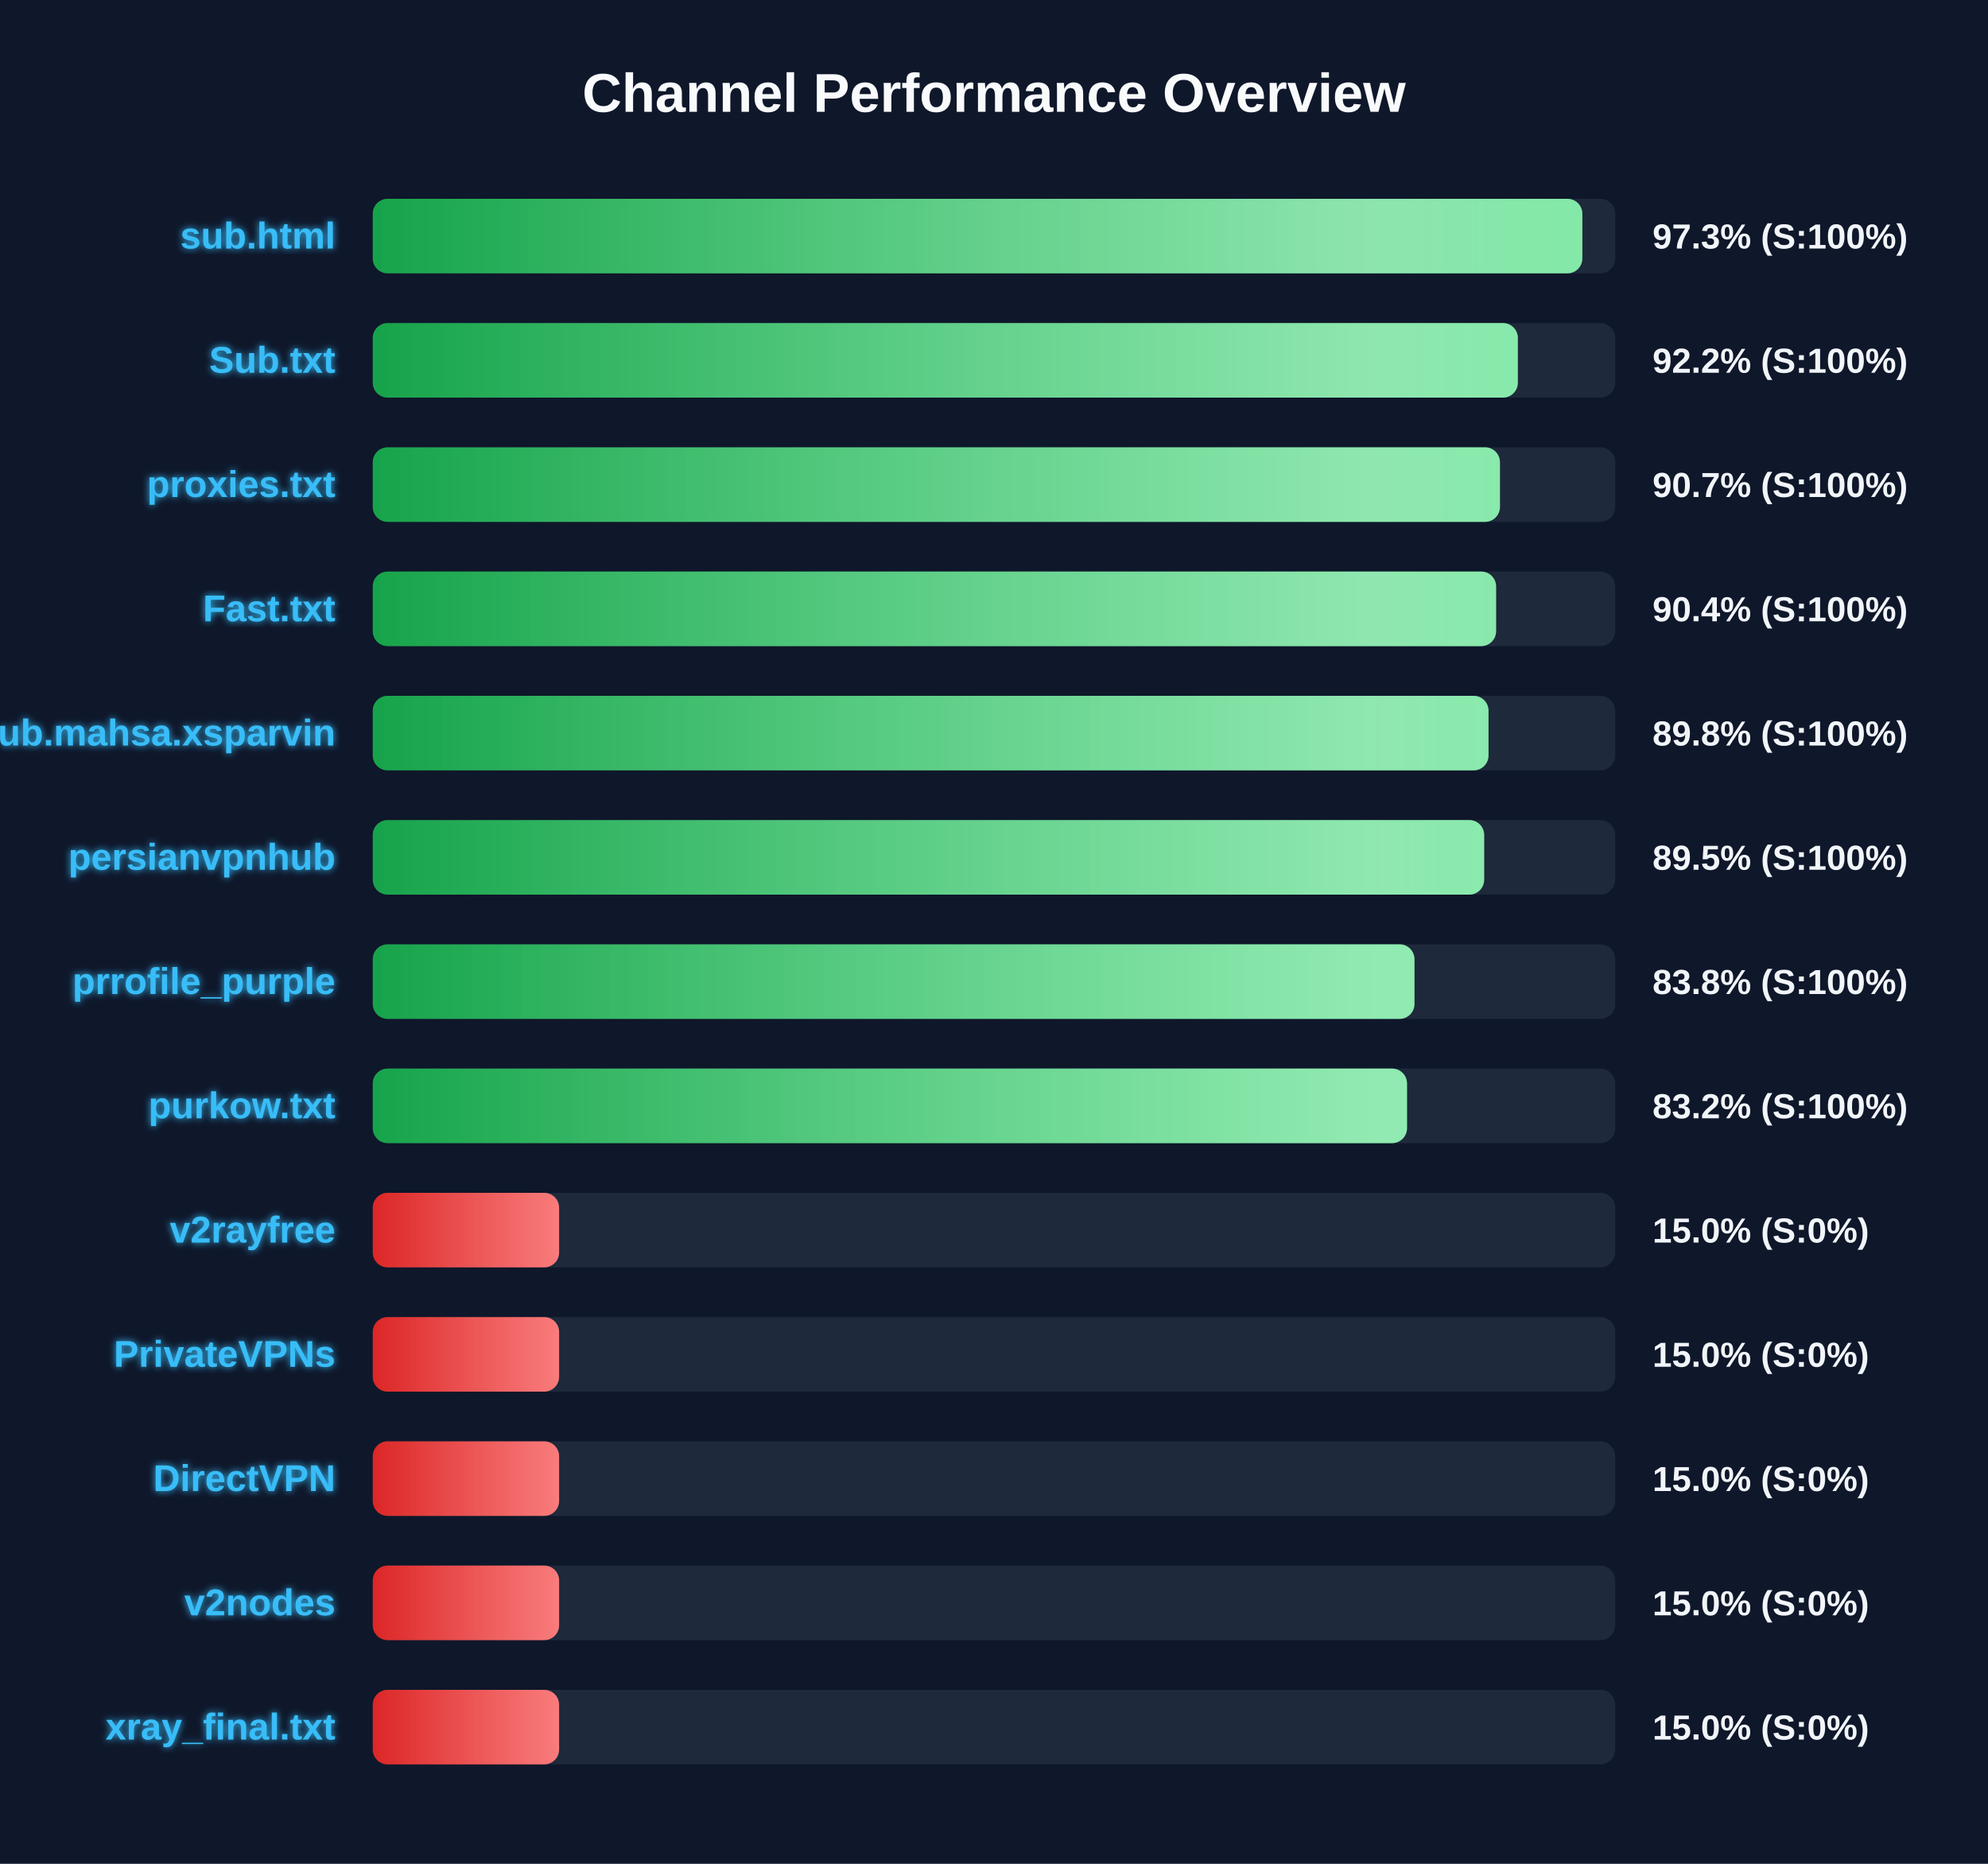
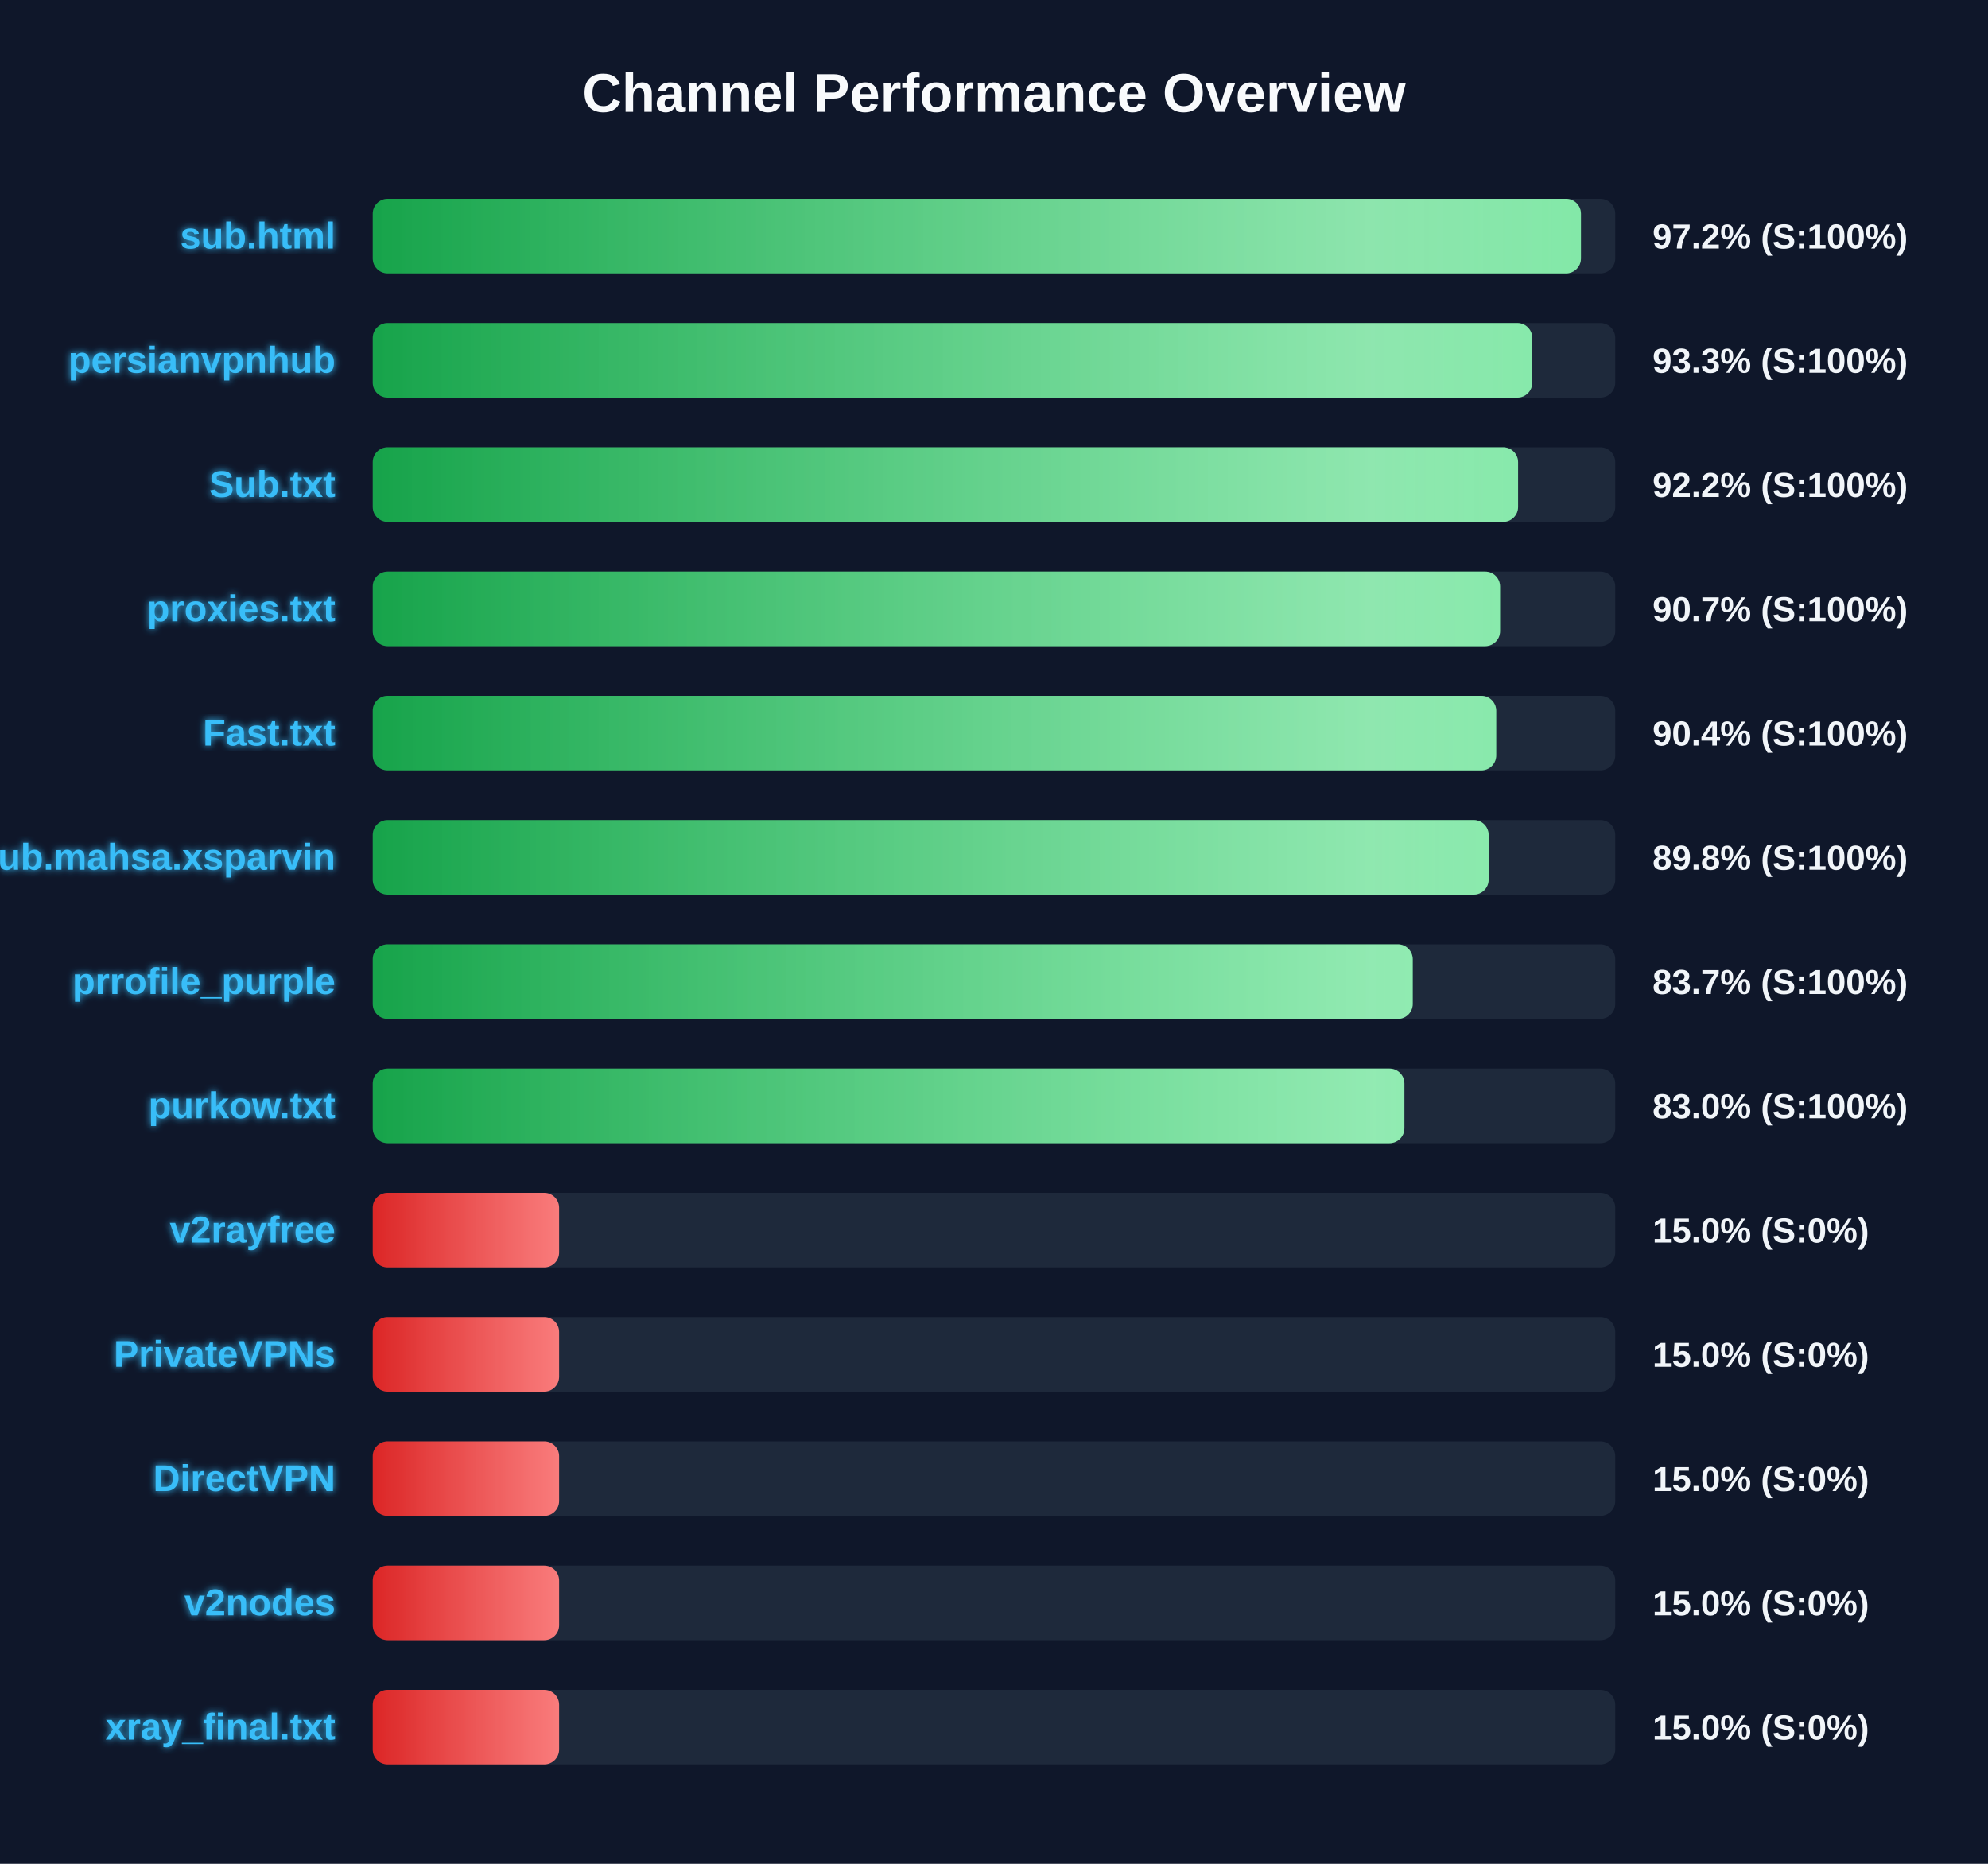
<svg xmlns="http://www.w3.org/2000/svg" width="800" height="750" version="1.1">
  <defs>
    <linearGradient id="grad-green" x1="0%" y1="0%" x2="100%" y2="0%">
      <stop offset="0%" stop-color="#16a34a" />
      <stop offset="100%" stop-color="#4ade80" />
    </linearGradient>
    <linearGradient id="grad-yellow" x1="0%" y1="0%" x2="100%" y2="0%">
      <stop offset="0%" stop-color="#ca8a04" />
      <stop offset="100%" stop-color="#fde047" />
    </linearGradient>
    <linearGradient id="grad-red" x1="0%" y1="0%" x2="100%" y2="0%">
      <stop offset="0%" stop-color="#dc2626" />
      <stop offset="100%" stop-color="#f87171" />
    </linearGradient>
    <linearGradient id="shimmer" x1="0%" y1="0%" x2="100%" y2="0%">
      <stop offset="0%" stop-color="rgba(255,255,255,0)" />
      <stop offset="50%" stop-color="rgba(255,255,255,0.4)" />
      <stop offset="100%" stop-color="rgba(255,255,255,0)" />
    </linearGradient>
    <filter id="glow" x="-20%" y="-20%" width="140%" height="140%">
      <feGaussianBlur stdDeviation="1.5" result="blur" />
      <feComposite in="SourceGraphic" in2="blur" operator="over" />
    </filter>
  </defs>
  <style>
        .bg-rect { fill: #0f172a; }
        .title { font: bold 22px 'Segoe UI', Arial, sans-serif; fill: #f8fafc; }
        .row { font: bold 15px 'Segoe UI', Arial, sans-serif; fill: #38bdf8; filter: url(#glow); }
        .score { font: bold 14px 'Segoe UI', Arial, sans-serif; fill: #f1f5f9; }
        @keyframes shimmer-anim {
            0% { transform: translateX(-100%); }
            100% { transform: translateX(200%); }
        }
        .shimmer-rect {
            animation: shimmer-anim 2.5s infinite linear;
        }
    </style>
  <rect width="100%" height="100%" class="bg-rect" />
  <text x="400" y="45" text-anchor="middle" class="title">Channel Performance Overview</text>
  <rect x="150" y="80" width="500" height="30" fill="#1e293b" rx="6" />
  <clipPath id="clip-0">
-     <rect x="150" y="80" width="486.75" height="30" rx="6" />
+     <rect x="150" y="80" width="486.2" height="30" rx="6" />
  </clipPath>
-   <rect x="150" y="80" width="486.75" height="30" fill="url(#grad-green)" rx="6" />
+   <rect x="150" y="80" width="486.2" height="30" fill="url(#grad-green)" rx="6" />
  <g clip-path="url(#clip-0)">
    <rect x="150" y="80" width="100%" height="30" fill="url(#shimmer)" class="shimmer-rect" />
  </g>
  <text x="135" y="100" text-anchor="end" class="row">sub.html</text>
-   <text x="665" y="100" text-anchor="start" class="score">97.3% (S:100%)</text>
+   <text x="665" y="100" text-anchor="start" class="score">97.2% (S:100%)</text>
  <rect x="150" y="130" width="500" height="30" fill="#1e293b" rx="6" />
  <clipPath id="clip-1">
-     <rect x="150" y="130" width="460.8" height="30" rx="6" />
+     <rect x="150" y="130" width="466.6" height="30" rx="6" />
  </clipPath>
-   <rect x="150" y="130" width="460.8" height="30" fill="url(#grad-green)" rx="6" />
+   <rect x="150" y="130" width="466.6" height="30" fill="url(#grad-green)" rx="6" />
  <g clip-path="url(#clip-1)">
    <rect x="150" y="130" width="100%" height="30" fill="url(#shimmer)" class="shimmer-rect" />
  </g>
-   <text x="135" y="150" text-anchor="end" class="row">Sub.txt</text>
-   <text x="665" y="150" text-anchor="start" class="score">92.2% (S:100%)</text>
+   <text x="135" y="150" text-anchor="end" class="row">persianvpnhub</text>
+   <text x="665" y="150" text-anchor="start" class="score">93.3% (S:100%)</text>
  <rect x="150" y="180" width="500" height="30" fill="#1e293b" rx="6" />
  <clipPath id="clip-2">
-     <rect x="150" y="180" width="453.6" height="30" rx="6" />
+     <rect x="150" y="180" width="460.9" height="30" rx="6" />
  </clipPath>
-   <rect x="150" y="180" width="453.6" height="30" fill="url(#grad-green)" rx="6" />
+   <rect x="150" y="180" width="460.9" height="30" fill="url(#grad-green)" rx="6" />
  <g clip-path="url(#clip-2)">
    <rect x="150" y="180" width="100%" height="30" fill="url(#shimmer)" class="shimmer-rect" />
  </g>
-   <text x="135" y="200" text-anchor="end" class="row">proxies.txt</text>
-   <text x="665" y="200" text-anchor="start" class="score">90.7% (S:100%)</text>
+   <text x="135" y="200" text-anchor="end" class="row">Sub.txt</text>
+   <text x="665" y="200" text-anchor="start" class="score">92.2% (S:100%)</text>
  <rect x="150" y="230" width="500" height="30" fill="#1e293b" rx="6" />
  <clipPath id="clip-3">
-     <rect x="150" y="230" width="452.05" height="30" rx="6" />
+     <rect x="150" y="230" width="453.65" height="30" rx="6" />
  </clipPath>
-   <rect x="150" y="230" width="452.05" height="30" fill="url(#grad-green)" rx="6" />
+   <rect x="150" y="230" width="453.65" height="30" fill="url(#grad-green)" rx="6" />
  <g clip-path="url(#clip-3)">
    <rect x="150" y="230" width="100%" height="30" fill="url(#shimmer)" class="shimmer-rect" />
  </g>
-   <text x="135" y="250" text-anchor="end" class="row">Fast.txt</text>
-   <text x="665" y="250" text-anchor="start" class="score">90.4% (S:100%)</text>
+   <text x="135" y="250" text-anchor="end" class="row">proxies.txt</text>
+   <text x="665" y="250" text-anchor="start" class="score">90.7% (S:100%)</text>
  <rect x="150" y="280" width="500" height="30" fill="#1e293b" rx="6" />
  <clipPath id="clip-4">
-     <rect x="150" y="280" width="449.0" height="30" rx="6" />
+     <rect x="150" y="280" width="452.1" height="30" rx="6" />
  </clipPath>
-   <rect x="150" y="280" width="449.0" height="30" fill="url(#grad-green)" rx="6" />
+   <rect x="150" y="280" width="452.1" height="30" fill="url(#grad-green)" rx="6" />
  <g clip-path="url(#clip-4)">
    <rect x="150" y="280" width="100%" height="30" fill="url(#shimmer)" class="shimmer-rect" />
  </g>
-   <text x="135" y="300" text-anchor="end" class="row">Sub.mahsa.xsparvin</text>
-   <text x="665" y="300" text-anchor="start" class="score">89.8% (S:100%)</text>
+   <text x="135" y="300" text-anchor="end" class="row">Fast.txt</text>
+   <text x="665" y="300" text-anchor="start" class="score">90.4% (S:100%)</text>
  <rect x="150" y="330" width="500" height="30" fill="#1e293b" rx="6" />
  <clipPath id="clip-5">
-     <rect x="150" y="330" width="447.25" height="30" rx="6" />
+     <rect x="150" y="330" width="449.05" height="30" rx="6" />
  </clipPath>
-   <rect x="150" y="330" width="447.25" height="30" fill="url(#grad-green)" rx="6" />
+   <rect x="150" y="330" width="449.05" height="30" fill="url(#grad-green)" rx="6" />
  <g clip-path="url(#clip-5)">
    <rect x="150" y="330" width="100%" height="30" fill="url(#shimmer)" class="shimmer-rect" />
  </g>
-   <text x="135" y="350" text-anchor="end" class="row">persianvpnhub</text>
-   <text x="665" y="350" text-anchor="start" class="score">89.5% (S:100%)</text>
+   <text x="135" y="350" text-anchor="end" class="row">Sub.mahsa.xsparvin</text>
+   <text x="665" y="350" text-anchor="start" class="score">89.8% (S:100%)</text>
  <rect x="150" y="380" width="500" height="30" fill="#1e293b" rx="6" />
  <clipPath id="clip-6">
-     <rect x="150" y="380" width="419.2" height="30" rx="6" />
+     <rect x="150" y="380" width="418.5" height="30" rx="6" />
  </clipPath>
-   <rect x="150" y="380" width="419.2" height="30" fill="url(#grad-green)" rx="6" />
+   <rect x="150" y="380" width="418.5" height="30" fill="url(#grad-green)" rx="6" />
  <g clip-path="url(#clip-6)">
    <rect x="150" y="380" width="100%" height="30" fill="url(#shimmer)" class="shimmer-rect" />
  </g>
  <text x="135" y="400" text-anchor="end" class="row">prrofile_purple</text>
-   <text x="665" y="400" text-anchor="start" class="score">83.8% (S:100%)</text>
+   <text x="665" y="400" text-anchor="start" class="score">83.7% (S:100%)</text>
  <rect x="150" y="430" width="500" height="30" fill="#1e293b" rx="6" />
  <clipPath id="clip-7">
-     <rect x="150" y="430" width="416.2" height="30" rx="6" />
+     <rect x="150" y="430" width="415.15" height="30" rx="6" />
  </clipPath>
-   <rect x="150" y="430" width="416.2" height="30" fill="url(#grad-green)" rx="6" />
+   <rect x="150" y="430" width="415.15" height="30" fill="url(#grad-green)" rx="6" />
  <g clip-path="url(#clip-7)">
    <rect x="150" y="430" width="100%" height="30" fill="url(#shimmer)" class="shimmer-rect" />
  </g>
  <text x="135" y="450" text-anchor="end" class="row">purkow.txt</text>
-   <text x="665" y="450" text-anchor="start" class="score">83.2% (S:100%)</text>
+   <text x="665" y="450" text-anchor="start" class="score">83.0% (S:100%)</text>
  <rect x="150" y="480" width="500" height="30" fill="#1e293b" rx="6" />
  <clipPath id="clip-8">
    <rect x="150" y="480" width="75.0" height="30" rx="6" />
  </clipPath>
  <rect x="150" y="480" width="75.0" height="30" fill="url(#grad-red)" rx="6" />
  <g clip-path="url(#clip-8)">
    <rect x="150" y="480" width="100%" height="30" fill="url(#shimmer)" class="shimmer-rect" />
  </g>
  <text x="135" y="500" text-anchor="end" class="row">v2rayfree</text>
  <text x="665" y="500" text-anchor="start" class="score">15.0% (S:0%)</text>
  <rect x="150" y="530" width="500" height="30" fill="#1e293b" rx="6" />
  <clipPath id="clip-9">
    <rect x="150" y="530" width="75.0" height="30" rx="6" />
  </clipPath>
  <rect x="150" y="530" width="75.0" height="30" fill="url(#grad-red)" rx="6" />
  <g clip-path="url(#clip-9)">
    <rect x="150" y="530" width="100%" height="30" fill="url(#shimmer)" class="shimmer-rect" />
  </g>
  <text x="135" y="550" text-anchor="end" class="row">PrivateVPNs</text>
  <text x="665" y="550" text-anchor="start" class="score">15.0% (S:0%)</text>
  <rect x="150" y="580" width="500" height="30" fill="#1e293b" rx="6" />
  <clipPath id="clip-10">
    <rect x="150" y="580" width="75.0" height="30" rx="6" />
  </clipPath>
  <rect x="150" y="580" width="75.0" height="30" fill="url(#grad-red)" rx="6" />
  <g clip-path="url(#clip-10)">
    <rect x="150" y="580" width="100%" height="30" fill="url(#shimmer)" class="shimmer-rect" />
  </g>
  <text x="135" y="600" text-anchor="end" class="row">DirectVPN</text>
  <text x="665" y="600" text-anchor="start" class="score">15.0% (S:0%)</text>
  <rect x="150" y="630" width="500" height="30" fill="#1e293b" rx="6" />
  <clipPath id="clip-11">
    <rect x="150" y="630" width="75.0" height="30" rx="6" />
  </clipPath>
  <rect x="150" y="630" width="75.0" height="30" fill="url(#grad-red)" rx="6" />
  <g clip-path="url(#clip-11)">
    <rect x="150" y="630" width="100%" height="30" fill="url(#shimmer)" class="shimmer-rect" />
  </g>
  <text x="135" y="650" text-anchor="end" class="row">v2nodes</text>
  <text x="665" y="650" text-anchor="start" class="score">15.0% (S:0%)</text>
  <rect x="150" y="680" width="500" height="30" fill="#1e293b" rx="6" />
  <clipPath id="clip-12">
    <rect x="150" y="680" width="75.0" height="30" rx="6" />
  </clipPath>
  <rect x="150" y="680" width="75.0" height="30" fill="url(#grad-red)" rx="6" />
  <g clip-path="url(#clip-12)">
    <rect x="150" y="680" width="100%" height="30" fill="url(#shimmer)" class="shimmer-rect" />
  </g>
  <text x="135" y="700" text-anchor="end" class="row">xray_final.txt</text>
  <text x="665" y="700" text-anchor="start" class="score">15.0% (S:0%)</text>
</svg>
